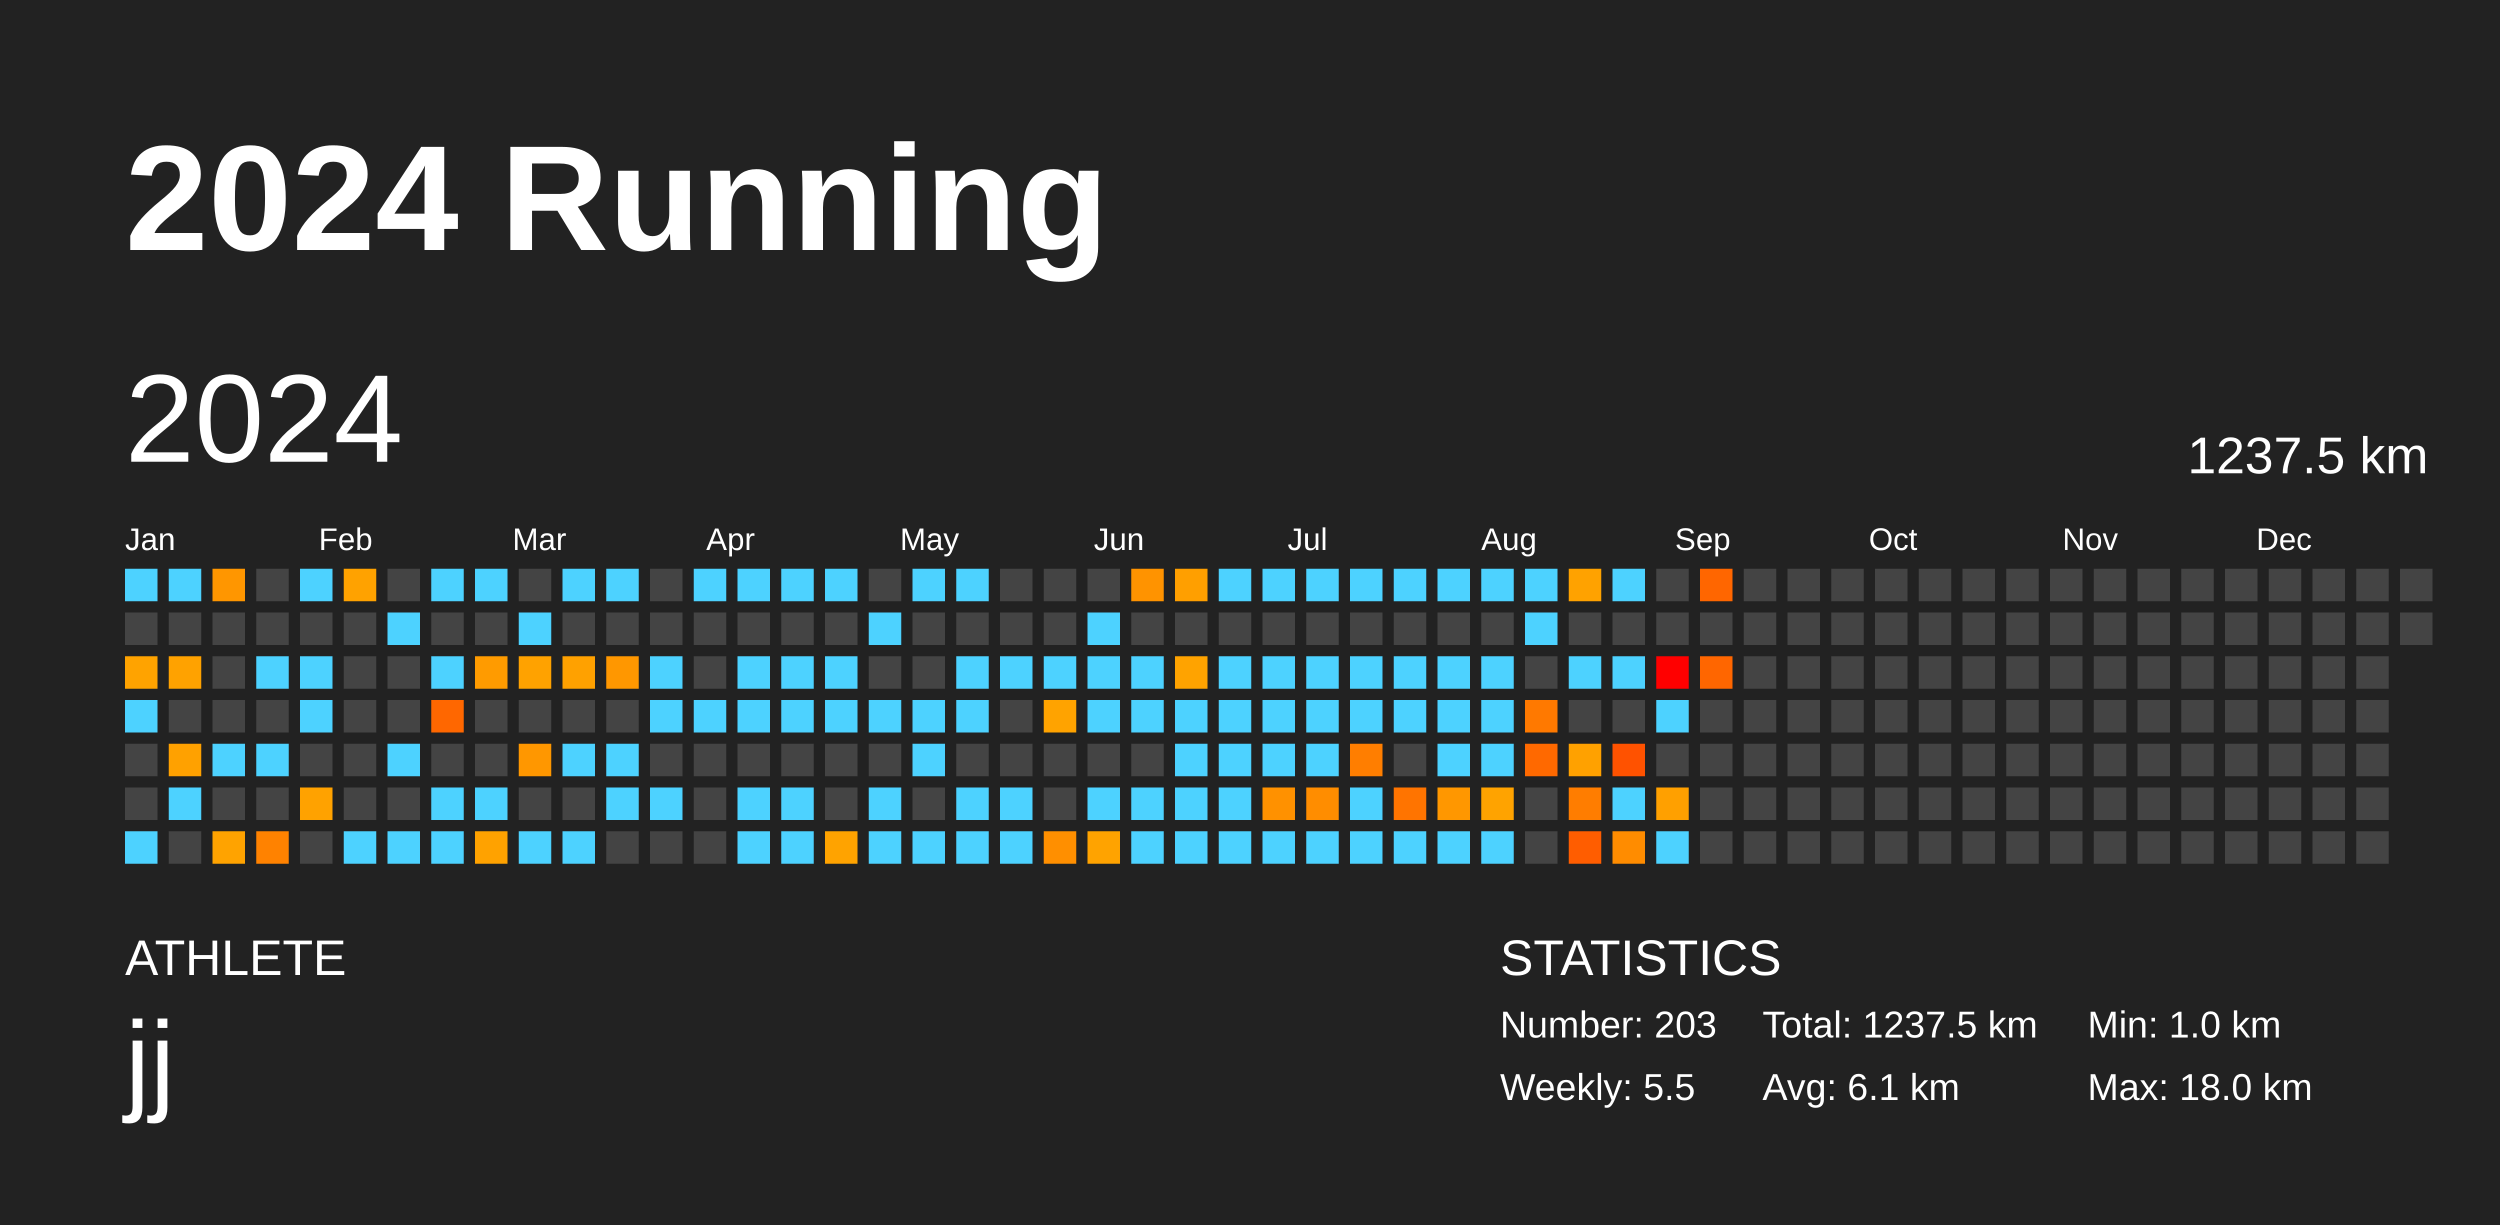
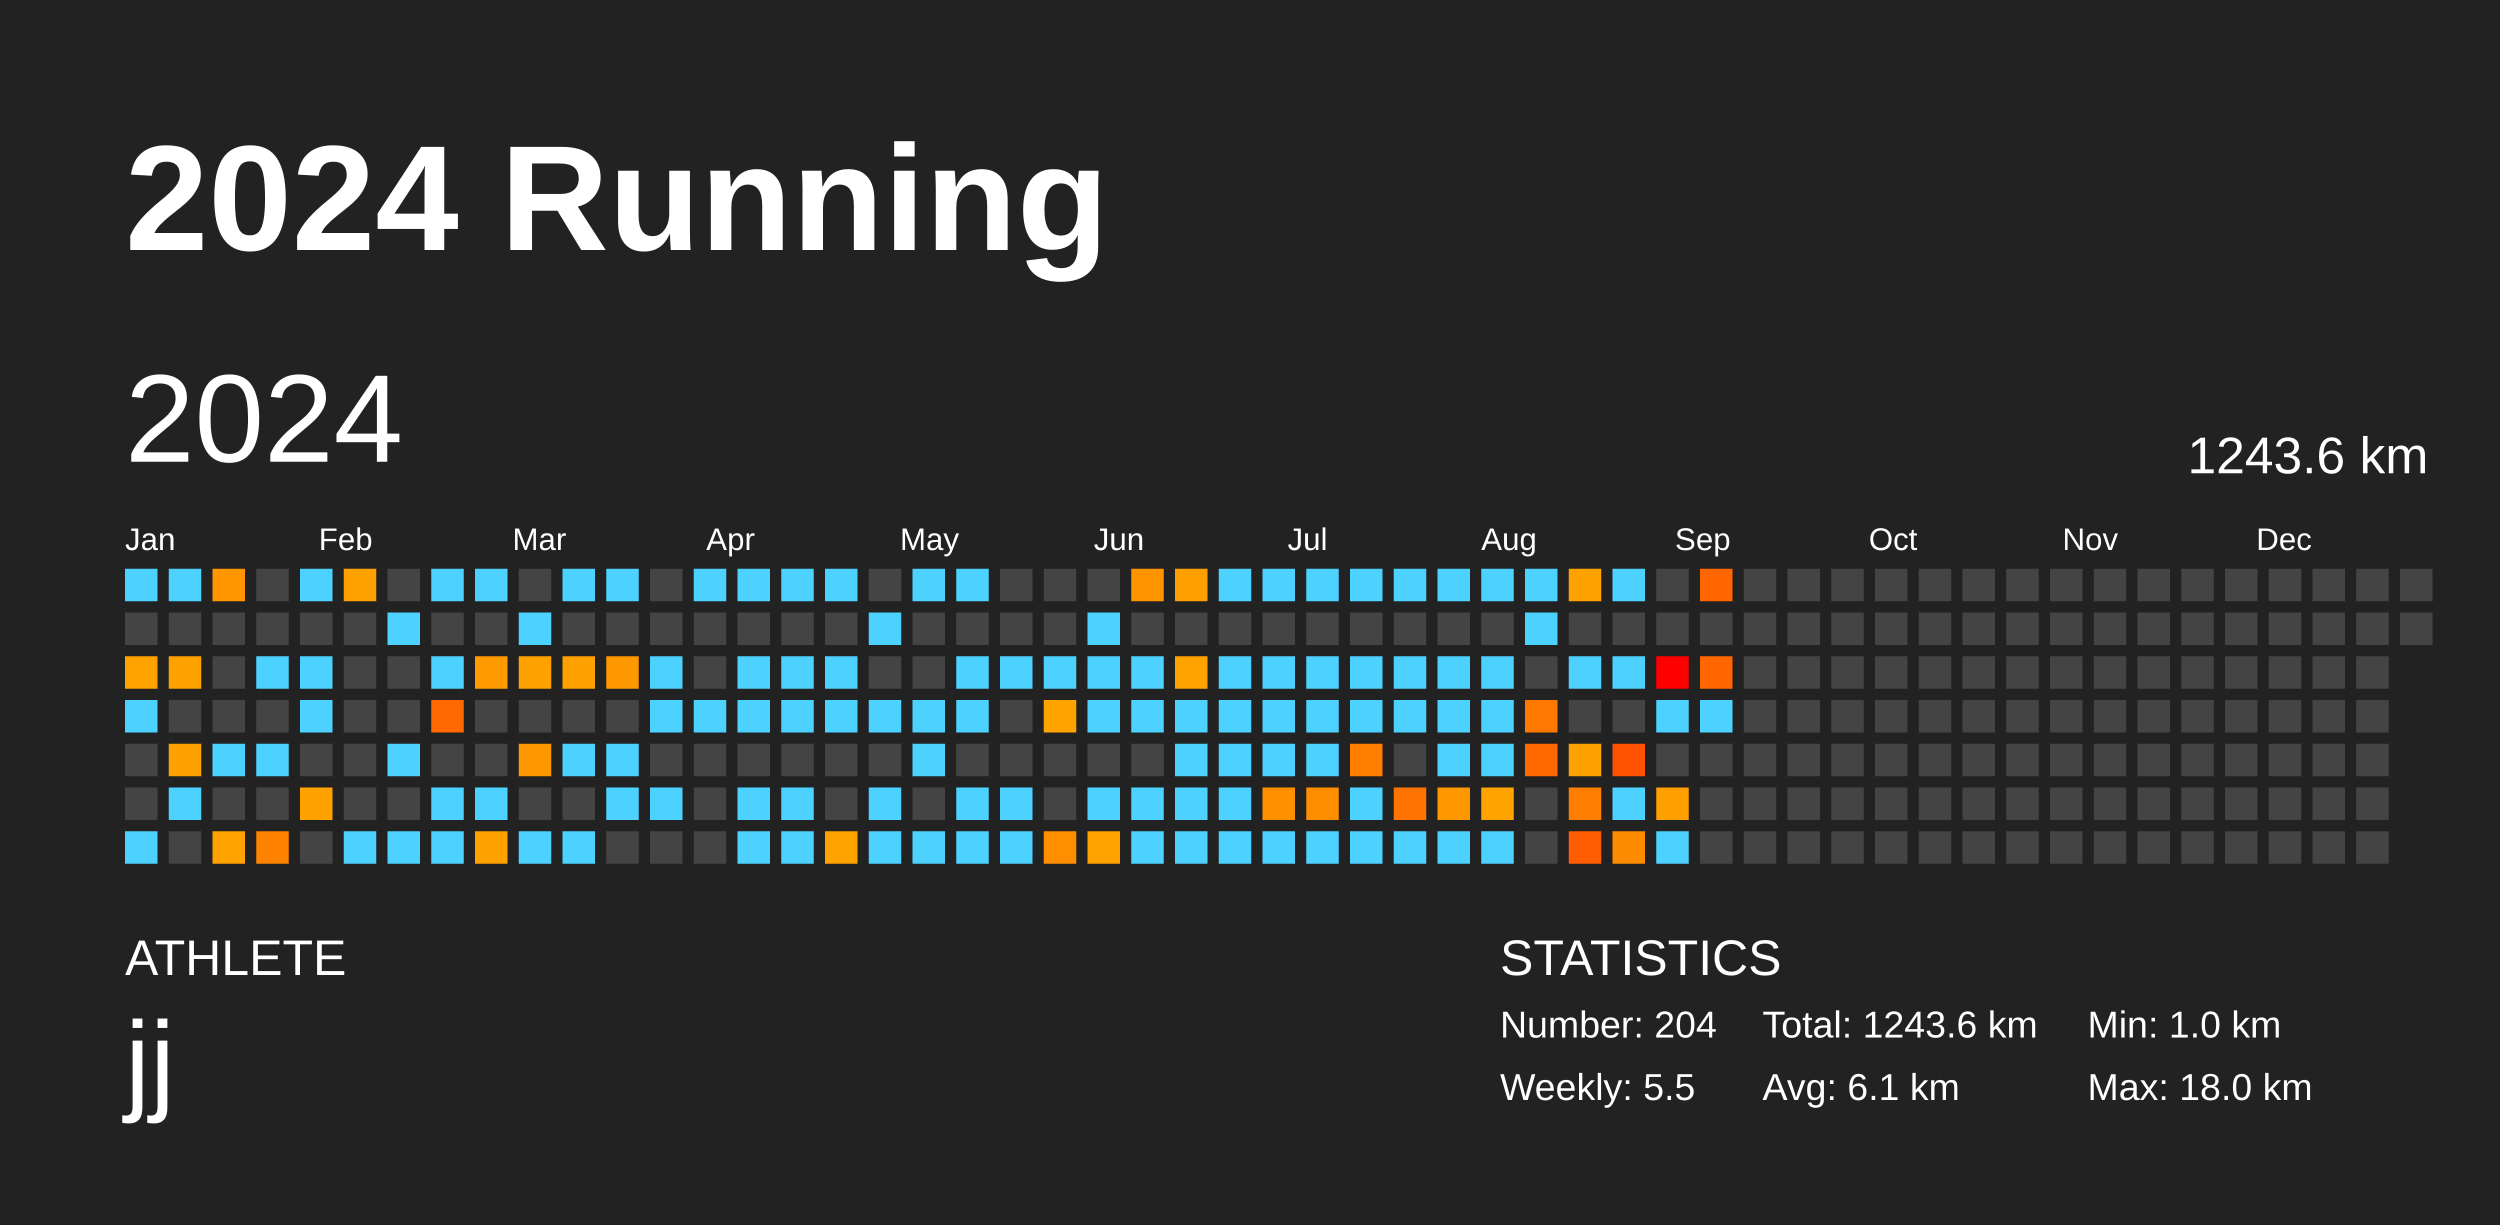
<svg xmlns="http://www.w3.org/2000/svg" baseProfile="full" height="98mm" version="1.1" viewBox="0,0,200,98" width="200mm">
  <defs />
  <rect fill="#222222" height="98" width="200" x="0" y="0" />
  <text fill="#FFFFFF" style="font-size:12px; font-family:Arial; font-weight:bold;" x="10" y="20">2024 Running</text>
  <text fill="#FFFFFF" style="font-size:4px; font-family:Arial" x="10" y="78">ATHLETE</text>
  <text fill="#FFFFFF" style="font-size:9px; font-family:Arial" x="10" y="88">jj</text>
  <text fill="#FFFFFF" style="font-size:4px; font-family:Arial" x="120" y="78">STATISTICS</text>
-   <text fill="#FFFFFF" style="font-size:3px; font-family:Arial" x="120" y="83">Number: 203</text>
+   <text fill="#FFFFFF" style="font-size:3px; font-family:Arial" x="120" y="83">Number: 204</text>
  <text fill="#FFFFFF" style="font-size:3px; font-family:Arial" x="120" y="88">Weekly: 5.5</text>
-   <text fill="#FFFFFF" style="font-size:3px; font-family:Arial" x="141" y="83">Total: 1237.5 km</text>
+   <text fill="#FFFFFF" style="font-size:3px; font-family:Arial" x="141" y="83">Total: 1243.6 km</text>
  <text fill="#FFFFFF" style="font-size:3px; font-family:Arial" x="141" y="88">Avg: 6.1 km</text>
  <text fill="#FFFFFF" style="font-size:3px; font-family:Arial" x="167" y="83">Min: 1.0 km</text>
  <text fill="#FFFFFF" style="font-size:3px; font-family:Arial" x="167" y="88">Max: 18.0 km</text>
  <text dominant-baseline="hanging" fill="#FFFFFF" style="font-size:10.0px; font-family:Arial;" x="10" y="30">2024</text>
-   <text dominant-baseline="hanging" fill="#FFFFFF" style="font-size:4.125px; font-family:Arial;" x="175" y="35">1237.5 km</text>
+   <text dominant-baseline="hanging" fill="#FFFFFF" style="font-size:4.125px; font-family:Arial;" x="175" y="35">1243.6 km</text>
  <text fill="#FFFFFF" style="font-size:2.5px; font-family:Arial" x="10.0" y="44">Jan</text>
  <text fill="#FFFFFF" style="font-size:2.5px; font-family:Arial" x="25.5" y="44">Feb</text>
  <text fill="#FFFFFF" style="font-size:2.5px; font-family:Arial" x="41.0" y="44">Mar</text>
  <text fill="#FFFFFF" style="font-size:2.5px; font-family:Arial" x="56.5" y="44">Apr</text>
  <text fill="#FFFFFF" style="font-size:2.5px; font-family:Arial" x="72.0" y="44">May</text>
  <text fill="#FFFFFF" style="font-size:2.5px; font-family:Arial" x="87.5" y="44">Jun</text>
  <text fill="#FFFFFF" style="font-size:2.5px; font-family:Arial" x="103.0" y="44">Jul</text>
  <text fill="#FFFFFF" style="font-size:2.5px; font-family:Arial" x="118.5" y="44">Aug</text>
  <text fill="#FFFFFF" style="font-size:2.5px; font-family:Arial" x="134.0" y="44">Sep</text>
  <text fill="#FFFFFF" style="font-size:2.5px; font-family:Arial" x="149.5" y="44">Oct</text>
  <text fill="#FFFFFF" style="font-size:2.5px; font-family:Arial" x="165.0" y="44">Nov</text>
  <text fill="#FFFFFF" style="font-size:2.5px; font-family:Arial" x="180.5" y="44">Dec</text>
  <rect fill="#4dd2ff" height="2.6" width="2.6" x="10.0" y="45.5" />
  <rect fill="#444444" height="2.6" width="2.6" x="10.0" y="49.0" />
  <rect fill="#ffa300" height="2.6" width="2.6" x="10.0" y="52.5" />
  <rect fill="#4dd2ff" height="2.6" width="2.6" x="10.0" y="56.0" />
  <rect fill="#444444" height="2.6" width="2.6" x="10.0" y="59.5" />
  <rect fill="#444444" height="2.6" width="2.6" x="10.0" y="63.0" />
  <rect fill="#4dd2ff" height="2.6" width="2.6" x="10.0" y="66.5" />
  <rect fill="#4dd2ff" height="2.6" width="2.6" x="13.5" y="45.5" />
  <rect fill="#444444" height="2.6" width="2.6" x="13.5" y="49.0" />
  <rect fill="#ffa200" height="2.6" width="2.6" x="13.5" y="52.5" />
  <rect fill="#444444" height="2.6" width="2.6" x="13.5" y="56.0" />
  <rect fill="#ffa100" height="2.6" width="2.6" x="13.5" y="59.5" />
  <rect fill="#4dd2ff" height="2.6" width="2.6" x="13.5" y="63.0" />
  <rect fill="#444444" height="2.6" width="2.6" x="13.5" y="66.5" />
  <rect fill="#ff9600" height="2.6" width="2.6" x="17.0" y="45.5" />
  <rect fill="#444444" height="2.6" width="2.6" x="17.0" y="49.0" />
  <rect fill="#444444" height="2.6" width="2.6" x="17.0" y="52.5" />
  <rect fill="#444444" height="2.6" width="2.6" x="17.0" y="56.0" />
  <rect fill="#4dd2ff" height="2.6" width="2.6" x="17.0" y="59.5" />
  <rect fill="#444444" height="2.6" width="2.6" x="17.0" y="63.0" />
  <rect fill="#ffa300" height="2.6" width="2.6" x="17.0" y="66.5" />
  <rect fill="#444444" height="2.6" width="2.6" x="20.5" y="45.5" />
  <rect fill="#444444" height="2.6" width="2.6" x="20.5" y="49.0" />
  <rect fill="#4dd2ff" height="2.6" width="2.6" x="20.5" y="52.5" />
  <rect fill="#444444" height="2.6" width="2.6" x="20.5" y="56.0" />
  <rect fill="#4dd2ff" height="2.6" width="2.6" x="20.5" y="59.5" />
  <rect fill="#444444" height="2.6" width="2.6" x="20.5" y="63.0" />
  <rect fill="#ff8200" height="2.6" width="2.6" x="20.5" y="66.5" />
  <rect fill="#4dd2ff" height="2.6" width="2.6" x="24.0" y="45.5" />
  <rect fill="#444444" height="2.6" width="2.6" x="24.0" y="49.0" />
  <rect fill="#4dd2ff" height="2.6" width="2.6" x="24.0" y="52.5" />
  <rect fill="#4dd2ff" height="2.6" width="2.6" x="24.0" y="56.0" />
  <rect fill="#444444" height="2.6" width="2.6" x="24.0" y="59.5" />
  <rect fill="#ffa200" height="2.6" width="2.6" x="24.0" y="63.0" />
  <rect fill="#444444" height="2.6" width="2.6" x="24.0" y="66.5" />
  <rect fill="#ffa200" height="2.6" width="2.6" x="27.5" y="45.5" />
  <rect fill="#444444" height="2.6" width="2.6" x="27.5" y="49.0" />
  <rect fill="#444444" height="2.6" width="2.6" x="27.5" y="52.5" />
  <rect fill="#444444" height="2.6" width="2.6" x="27.5" y="56.0" />
  <rect fill="#444444" height="2.6" width="2.6" x="27.5" y="59.5" />
  <rect fill="#444444" height="2.6" width="2.6" x="27.5" y="63.0" />
  <rect fill="#4dd2ff" height="2.6" width="2.6" x="27.5" y="66.5" />
  <rect fill="#444444" height="2.6" width="2.6" x="31.0" y="45.5" />
  <rect fill="#4dd2ff" height="2.6" width="2.6" x="31.0" y="49.0" />
  <rect fill="#444444" height="2.6" width="2.6" x="31.0" y="52.5" />
  <rect fill="#444444" height="2.6" width="2.6" x="31.0" y="56.0" />
  <rect fill="#4dd2ff" height="2.6" width="2.6" x="31.0" y="59.5" />
  <rect fill="#444444" height="2.6" width="2.6" x="31.0" y="63.0" />
  <rect fill="#4dd2ff" height="2.6" width="2.6" x="31.0" y="66.5" />
  <rect fill="#4dd2ff" height="2.6" width="2.6" x="34.5" y="45.5" />
  <rect fill="#444444" height="2.6" width="2.6" x="34.5" y="49.0" />
  <rect fill="#4dd2ff" height="2.6" width="2.6" x="34.5" y="52.5" />
  <rect fill="#ff6700" height="2.6" width="2.6" x="34.5" y="56.0" />
  <rect fill="#444444" height="2.6" width="2.6" x="34.5" y="59.5" />
  <rect fill="#4dd2ff" height="2.6" width="2.6" x="34.5" y="63.0" />
  <rect fill="#4dd2ff" height="2.6" width="2.6" x="34.5" y="66.5" />
  <rect fill="#4dd2ff" height="2.6" width="2.6" x="38.0" y="45.5" />
  <rect fill="#444444" height="2.6" width="2.6" x="38.0" y="49.0" />
  <rect fill="#ff9b00" height="2.6" width="2.6" x="38.0" y="52.5" />
  <rect fill="#444444" height="2.6" width="2.6" x="38.0" y="56.0" />
  <rect fill="#444444" height="2.6" width="2.6" x="38.0" y="59.5" />
  <rect fill="#4dd2ff" height="2.6" width="2.6" x="38.0" y="63.0" />
  <rect fill="#ffa200" height="2.6" width="2.6" x="38.0" y="66.5" />
  <rect fill="#444444" height="2.6" width="2.6" x="41.5" y="45.5" />
  <rect fill="#4dd2ff" height="2.6" width="2.6" x="41.5" y="49.0" />
  <rect fill="#ffa200" height="2.6" width="2.6" x="41.5" y="52.5" />
  <rect fill="#444444" height="2.6" width="2.6" x="41.5" y="56.0" />
  <rect fill="#ff9700" height="2.6" width="2.6" x="41.5" y="59.5" />
  <rect fill="#444444" height="2.6" width="2.6" x="41.5" y="63.0" />
  <rect fill="#4dd2ff" height="2.6" width="2.6" x="41.5" y="66.5" />
  <rect fill="#4dd2ff" height="2.6" width="2.6" x="45.0" y="45.5" />
  <rect fill="#444444" height="2.6" width="2.6" x="45.0" y="49.0" />
  <rect fill="#ffa100" height="2.6" width="2.6" x="45.0" y="52.5" />
  <rect fill="#444444" height="2.6" width="2.6" x="45.0" y="56.0" />
  <rect fill="#4dd2ff" height="2.6" width="2.6" x="45.0" y="59.5" />
  <rect fill="#444444" height="2.6" width="2.6" x="45.0" y="63.0" />
  <rect fill="#4dd2ff" height="2.6" width="2.6" x="45.0" y="66.5" />
  <rect fill="#4dd2ff" height="2.6" width="2.6" x="48.5" y="45.5" />
  <rect fill="#444444" height="2.6" width="2.6" x="48.5" y="49.0" />
  <rect fill="#ff9700" height="2.6" width="2.6" x="48.5" y="52.5" />
  <rect fill="#444444" height="2.6" width="2.6" x="48.5" y="56.0" />
  <rect fill="#4dd2ff" height="2.6" width="2.6" x="48.5" y="59.5" />
  <rect fill="#4dd2ff" height="2.6" width="2.6" x="48.5" y="63.0" />
  <rect fill="#444444" height="2.6" width="2.6" x="48.5" y="66.5" />
  <rect fill="#444444" height="2.6" width="2.6" x="52.0" y="45.5" />
  <rect fill="#444444" height="2.6" width="2.6" x="52.0" y="49.0" />
  <rect fill="#4dd2ff" height="2.6" width="2.6" x="52.0" y="52.5" />
  <rect fill="#4dd2ff" height="2.6" width="2.6" x="52.0" y="56.0" />
  <rect fill="#444444" height="2.6" width="2.6" x="52.0" y="59.5" />
  <rect fill="#4dd2ff" height="2.6" width="2.6" x="52.0" y="63.0" />
  <rect fill="#444444" height="2.6" width="2.6" x="52.0" y="66.5" />
  <rect fill="#4dd2ff" height="2.6" width="2.6" x="55.5" y="45.5" />
  <rect fill="#444444" height="2.6" width="2.6" x="55.5" y="49.0" />
  <rect fill="#444444" height="2.6" width="2.6" x="55.5" y="52.5" />
  <rect fill="#4dd2ff" height="2.6" width="2.6" x="55.5" y="56.0" />
  <rect fill="#444444" height="2.6" width="2.6" x="55.5" y="59.5" />
  <rect fill="#444444" height="2.6" width="2.6" x="55.5" y="63.0" />
  <rect fill="#444444" height="2.6" width="2.6" x="55.5" y="66.5" />
  <rect fill="#4dd2ff" height="2.6" width="2.6" x="59.0" y="45.5" />
  <rect fill="#444444" height="2.6" width="2.6" x="59.0" y="49.0" />
  <rect fill="#4dd2ff" height="2.6" width="2.6" x="59.0" y="52.5" />
  <rect fill="#4dd2ff" height="2.6" width="2.6" x="59.0" y="56.0" />
  <rect fill="#444444" height="2.6" width="2.6" x="59.0" y="59.5" />
  <rect fill="#4dd2ff" height="2.6" width="2.6" x="59.0" y="63.0" />
  <rect fill="#4dd2ff" height="2.6" width="2.6" x="59.0" y="66.5" />
  <rect fill="#4dd2ff" height="2.6" width="2.6" x="62.5" y="45.5" />
  <rect fill="#444444" height="2.6" width="2.6" x="62.5" y="49.0" />
  <rect fill="#4dd2ff" height="2.6" width="2.6" x="62.5" y="52.5" />
  <rect fill="#4dd2ff" height="2.6" width="2.6" x="62.5" y="56.0" />
  <rect fill="#444444" height="2.6" width="2.6" x="62.5" y="59.5" />
  <rect fill="#4dd2ff" height="2.6" width="2.6" x="62.5" y="63.0" />
  <rect fill="#4dd2ff" height="2.6" width="2.6" x="62.5" y="66.5" />
  <rect fill="#4dd2ff" height="2.6" width="2.6" x="66.0" y="45.5" />
  <rect fill="#444444" height="2.6" width="2.6" x="66.0" y="49.0" />
  <rect fill="#4dd2ff" height="2.6" width="2.6" x="66.0" y="52.5" />
  <rect fill="#4dd2ff" height="2.6" width="2.6" x="66.0" y="56.0" />
  <rect fill="#444444" height="2.6" width="2.6" x="66.0" y="59.5" />
  <rect fill="#444444" height="2.6" width="2.6" x="66.0" y="63.0" />
  <rect fill="#ffa300" height="2.6" width="2.6" x="66.0" y="66.5" />
  <rect fill="#444444" height="2.6" width="2.6" x="69.5" y="45.5" />
  <rect fill="#4dd2ff" height="2.6" width="2.6" x="69.5" y="49.0" />
  <rect fill="#444444" height="2.6" width="2.6" x="69.5" y="52.5" />
  <rect fill="#4dd2ff" height="2.6" width="2.6" x="69.5" y="56.0" />
  <rect fill="#444444" height="2.6" width="2.6" x="69.5" y="59.5" />
  <rect fill="#4dd2ff" height="2.6" width="2.6" x="69.5" y="63.0" />
  <rect fill="#4dd2ff" height="2.6" width="2.6" x="69.5" y="66.5" />
  <rect fill="#4dd2ff" height="2.6" width="2.6" x="73.0" y="45.5" />
  <rect fill="#444444" height="2.6" width="2.6" x="73.0" y="49.0" />
  <rect fill="#444444" height="2.6" width="2.6" x="73.0" y="52.5" />
  <rect fill="#4dd2ff" height="2.6" width="2.6" x="73.0" y="56.0" />
  <rect fill="#4dd2ff" height="2.6" width="2.6" x="73.0" y="59.5" />
  <rect fill="#444444" height="2.6" width="2.6" x="73.0" y="63.0" />
  <rect fill="#4dd2ff" height="2.6" width="2.6" x="73.0" y="66.5" />
  <rect fill="#4dd2ff" height="2.6" width="2.6" x="76.5" y="45.5" />
  <rect fill="#444444" height="2.6" width="2.6" x="76.5" y="49.0" />
  <rect fill="#4dd2ff" height="2.6" width="2.6" x="76.5" y="52.5" />
  <rect fill="#4dd2ff" height="2.6" width="2.6" x="76.5" y="56.0" />
  <rect fill="#444444" height="2.6" width="2.6" x="76.5" y="59.5" />
  <rect fill="#4dd2ff" height="2.6" width="2.6" x="76.5" y="63.0" />
  <rect fill="#4dd2ff" height="2.6" width="2.6" x="76.5" y="66.5" />
  <rect fill="#444444" height="2.6" width="2.6" x="80.0" y="45.5" />
  <rect fill="#444444" height="2.6" width="2.6" x="80.0" y="49.0" />
  <rect fill="#4dd2ff" height="2.6" width="2.6" x="80.0" y="52.5" />
  <rect fill="#444444" height="2.6" width="2.6" x="80.0" y="56.0" />
  <rect fill="#444444" height="2.6" width="2.6" x="80.0" y="59.5" />
  <rect fill="#4dd2ff" height="2.6" width="2.6" x="80.0" y="63.0" />
  <rect fill="#4dd2ff" height="2.6" width="2.6" x="80.0" y="66.5" />
  <rect fill="#444444" height="2.6" width="2.6" x="83.5" y="45.5" />
  <rect fill="#444444" height="2.6" width="2.6" x="83.5" y="49.0" />
  <rect fill="#4dd2ff" height="2.6" width="2.6" x="83.5" y="52.5" />
  <rect fill="#ffa300" height="2.6" width="2.6" x="83.5" y="56.0" />
  <rect fill="#444444" height="2.6" width="2.6" x="83.5" y="59.5" />
  <rect fill="#444444" height="2.6" width="2.6" x="83.5" y="63.0" />
  <rect fill="#ff8f00" height="2.6" width="2.6" x="83.5" y="66.5" />
  <rect fill="#444444" height="2.6" width="2.6" x="87.0" y="45.5" />
  <rect fill="#4dd2ff" height="2.6" width="2.6" x="87.0" y="49.0" />
  <rect fill="#4dd2ff" height="2.6" width="2.6" x="87.0" y="52.5" />
  <rect fill="#4dd2ff" height="2.6" width="2.6" x="87.0" y="56.0" />
  <rect fill="#444444" height="2.6" width="2.6" x="87.0" y="59.5" />
  <rect fill="#4dd2ff" height="2.6" width="2.6" x="87.0" y="63.0" />
  <rect fill="#ffa300" height="2.6" width="2.6" x="87.0" y="66.5" />
  <rect fill="#ff9300" height="2.6" width="2.6" x="90.5" y="45.5" />
  <rect fill="#444444" height="2.6" width="2.6" x="90.5" y="49.0" />
  <rect fill="#4dd2ff" height="2.6" width="2.6" x="90.5" y="52.5" />
  <rect fill="#4dd2ff" height="2.6" width="2.6" x="90.5" y="56.0" />
  <rect fill="#444444" height="2.6" width="2.6" x="90.5" y="59.5" />
  <rect fill="#4dd2ff" height="2.6" width="2.6" x="90.5" y="63.0" />
  <rect fill="#4dd2ff" height="2.6" width="2.6" x="90.5" y="66.5" />
  <rect fill="#ff9f00" height="2.6" width="2.6" x="94.0" y="45.5" />
  <rect fill="#444444" height="2.6" width="2.6" x="94.0" y="49.0" />
  <rect fill="#ffa300" height="2.6" width="2.6" x="94.0" y="52.5" />
  <rect fill="#4dd2ff" height="2.6" width="2.6" x="94.0" y="56.0" />
  <rect fill="#4dd2ff" height="2.6" width="2.6" x="94.0" y="59.5" />
  <rect fill="#4dd2ff" height="2.6" width="2.6" x="94.0" y="63.0" />
  <rect fill="#4dd2ff" height="2.6" width="2.6" x="94.0" y="66.5" />
  <rect fill="#4dd2ff" height="2.6" width="2.6" x="97.5" y="45.5" />
  <rect fill="#444444" height="2.6" width="2.6" x="97.5" y="49.0" />
  <rect fill="#4dd2ff" height="2.6" width="2.6" x="97.5" y="52.5" />
  <rect fill="#4dd2ff" height="2.6" width="2.6" x="97.5" y="56.0" />
  <rect fill="#4dd2ff" height="2.6" width="2.6" x="97.5" y="59.5" />
  <rect fill="#4dd2ff" height="2.6" width="2.6" x="97.5" y="63.0" />
  <rect fill="#4dd2ff" height="2.6" width="2.6" x="97.5" y="66.5" />
  <rect fill="#4dd2ff" height="2.6" width="2.6" x="101.0" y="45.5" />
  <rect fill="#444444" height="2.6" width="2.6" x="101.0" y="49.0" />
  <rect fill="#4dd2ff" height="2.6" width="2.6" x="101.0" y="52.5" />
  <rect fill="#4dd2ff" height="2.6" width="2.6" x="101.0" y="56.0" />
  <rect fill="#4dd2ff" height="2.6" width="2.6" x="101.0" y="59.5" />
  <rect fill="#ff9100" height="2.6" width="2.6" x="101.0" y="63.0" />
  <rect fill="#4dd2ff" height="2.6" width="2.6" x="101.0" y="66.5" />
  <rect fill="#4dd2ff" height="2.6" width="2.6" x="104.5" y="45.5" />
  <rect fill="#444444" height="2.6" width="2.6" x="104.5" y="49.0" />
  <rect fill="#4dd2ff" height="2.6" width="2.6" x="104.5" y="52.5" />
  <rect fill="#4dd2ff" height="2.6" width="2.6" x="104.5" y="56.0" />
  <rect fill="#4dd2ff" height="2.6" width="2.6" x="104.5" y="59.5" />
  <rect fill="#ff8d00" height="2.6" width="2.6" x="104.5" y="63.0" />
  <rect fill="#4dd2ff" height="2.6" width="2.6" x="104.5" y="66.5" />
  <rect fill="#4dd2ff" height="2.6" width="2.6" x="108.0" y="45.5" />
  <rect fill="#444444" height="2.6" width="2.6" x="108.0" y="49.0" />
  <rect fill="#4dd2ff" height="2.6" width="2.6" x="108.0" y="52.5" />
  <rect fill="#4dd2ff" height="2.6" width="2.6" x="108.0" y="56.0" />
  <rect fill="#ff7e00" height="2.6" width="2.6" x="108.0" y="59.5" />
  <rect fill="#4dd2ff" height="2.6" width="2.6" x="108.0" y="63.0" />
  <rect fill="#4dd2ff" height="2.6" width="2.6" x="108.0" y="66.5" />
  <rect fill="#4dd2ff" height="2.6" width="2.6" x="111.5" y="45.5" />
  <rect fill="#444444" height="2.6" width="2.6" x="111.5" y="49.0" />
  <rect fill="#4dd2ff" height="2.6" width="2.6" x="111.5" y="52.5" />
  <rect fill="#4dd2ff" height="2.6" width="2.6" x="111.5" y="56.0" />
  <rect fill="#444444" height="2.6" width="2.6" x="111.5" y="59.5" />
  <rect fill="#ff7400" height="2.6" width="2.6" x="111.5" y="63.0" />
  <rect fill="#4dd2ff" height="2.6" width="2.6" x="111.5" y="66.5" />
  <rect fill="#4dd2ff" height="2.6" width="2.6" x="115.0" y="45.5" />
  <rect fill="#444444" height="2.6" width="2.6" x="115.0" y="49.0" />
  <rect fill="#4dd2ff" height="2.6" width="2.6" x="115.0" y="52.5" />
  <rect fill="#4dd2ff" height="2.6" width="2.6" x="115.0" y="56.0" />
  <rect fill="#4dd2ff" height="2.6" width="2.6" x="115.0" y="59.5" />
  <rect fill="#ff9700" height="2.6" width="2.6" x="115.0" y="63.0" />
  <rect fill="#4dd2ff" height="2.6" width="2.6" x="115.0" y="66.5" />
  <rect fill="#4dd2ff" height="2.6" width="2.6" x="118.5" y="45.5" />
  <rect fill="#444444" height="2.6" width="2.6" x="118.5" y="49.0" />
  <rect fill="#4dd2ff" height="2.6" width="2.6" x="118.5" y="52.5" />
  <rect fill="#4dd2ff" height="2.6" width="2.6" x="118.5" y="56.0" />
  <rect fill="#4dd2ff" height="2.6" width="2.6" x="118.5" y="59.5" />
  <rect fill="#ffa300" height="2.6" width="2.6" x="118.5" y="63.0" />
  <rect fill="#4dd2ff" height="2.6" width="2.6" x="118.5" y="66.5" />
  <rect fill="#4dd2ff" height="2.6" width="2.6" x="122.0" y="45.5" />
  <rect fill="#4dd2ff" height="2.6" width="2.6" x="122.0" y="49.0" />
  <rect fill="#444444" height="2.6" width="2.6" x="122.0" y="52.5" />
  <rect fill="#ff7900" height="2.6" width="2.6" x="122.0" y="56.0" />
  <rect fill="#ff6900" height="2.6" width="2.6" x="122.0" y="59.5" />
  <rect fill="#444444" height="2.6" width="2.6" x="122.0" y="63.0" />
  <rect fill="#444444" height="2.6" width="2.6" x="122.0" y="66.5" />
  <rect fill="#ffa200" height="2.6" width="2.6" x="125.5" y="45.5" />
  <rect fill="#444444" height="2.6" width="2.6" x="125.5" y="49.0" />
  <rect fill="#4dd2ff" height="2.6" width="2.6" x="125.5" y="52.5" />
  <rect fill="#444444" height="2.6" width="2.6" x="125.5" y="56.0" />
  <rect fill="#ffa100" height="2.6" width="2.6" x="125.5" y="59.5" />
  <rect fill="#ff7d00" height="2.6" width="2.6" x="125.5" y="63.0" />
  <rect fill="#ff5d00" height="2.6" width="2.6" x="125.5" y="66.5" />
  <rect fill="#4dd2ff" height="2.6" width="2.6" x="129.0" y="45.5" />
  <rect fill="#444444" height="2.6" width="2.6" x="129.0" y="49.0" />
  <rect fill="#4dd2ff" height="2.6" width="2.6" x="129.0" y="52.5" />
  <rect fill="#444444" height="2.6" width="2.6" x="129.0" y="56.0" />
  <rect fill="#ff5200" height="2.6" width="2.6" x="129.0" y="59.5" />
  <rect fill="#4dd2ff" height="2.6" width="2.6" x="129.0" y="63.0" />
  <rect fill="#ff8c00" height="2.6" width="2.6" x="129.0" y="66.5" />
  <rect fill="#444444" height="2.6" width="2.6" x="132.5" y="45.5" />
  <rect fill="#444444" height="2.6" width="2.6" x="132.5" y="49.0" />
  <rect fill="red" height="2.6" width="2.6" x="132.5" y="52.5" />
  <rect fill="#4dd2ff" height="2.6" width="2.6" x="132.5" y="56.0" />
  <rect fill="#444444" height="2.6" width="2.6" x="132.5" y="59.5" />
  <rect fill="#ffa000" height="2.6" width="2.6" x="132.5" y="63.0" />
  <rect fill="#4dd2ff" height="2.6" width="2.6" x="132.5" y="66.5" />
  <rect fill="#ff6600" height="2.6" width="2.6" x="136.0" y="45.5" />
  <rect fill="#444444" height="2.6" width="2.6" x="136.0" y="49.0" />
  <rect fill="#ff6600" height="2.6" width="2.6" x="136.0" y="52.5" />
-   <rect fill="#444444" height="2.6" width="2.6" x="136.0" y="56.0" />
+   <rect fill="#4dd2ff" height="2.6" width="2.6" x="136.0" y="56.0" />
  <rect fill="#444444" height="2.6" width="2.6" x="136.0" y="59.5" />
  <rect fill="#444444" height="2.6" width="2.6" x="136.0" y="63.0" />
  <rect fill="#444444" height="2.6" width="2.6" x="136.0" y="66.5" />
  <rect fill="#444444" height="2.6" width="2.6" x="139.5" y="45.5" />
  <rect fill="#444444" height="2.6" width="2.6" x="139.5" y="49.0" />
  <rect fill="#444444" height="2.6" width="2.6" x="139.5" y="52.5" />
  <rect fill="#444444" height="2.6" width="2.6" x="139.5" y="56.0" />
  <rect fill="#444444" height="2.6" width="2.6" x="139.5" y="59.5" />
  <rect fill="#444444" height="2.6" width="2.6" x="139.5" y="63.0" />
  <rect fill="#444444" height="2.6" width="2.6" x="139.5" y="66.5" />
  <rect fill="#444444" height="2.6" width="2.6" x="143.0" y="45.5" />
  <rect fill="#444444" height="2.6" width="2.6" x="143.0" y="49.0" />
  <rect fill="#444444" height="2.6" width="2.6" x="143.0" y="52.5" />
  <rect fill="#444444" height="2.6" width="2.6" x="143.0" y="56.0" />
  <rect fill="#444444" height="2.6" width="2.6" x="143.0" y="59.5" />
  <rect fill="#444444" height="2.6" width="2.6" x="143.0" y="63.0" />
  <rect fill="#444444" height="2.6" width="2.6" x="143.0" y="66.5" />
  <rect fill="#444444" height="2.6" width="2.6" x="146.5" y="45.5" />
  <rect fill="#444444" height="2.6" width="2.6" x="146.5" y="49.0" />
  <rect fill="#444444" height="2.6" width="2.6" x="146.5" y="52.5" />
  <rect fill="#444444" height="2.6" width="2.6" x="146.5" y="56.0" />
  <rect fill="#444444" height="2.6" width="2.6" x="146.5" y="59.5" />
  <rect fill="#444444" height="2.6" width="2.6" x="146.5" y="63.0" />
  <rect fill="#444444" height="2.6" width="2.6" x="146.5" y="66.5" />
  <rect fill="#444444" height="2.6" width="2.6" x="150.0" y="45.5" />
  <rect fill="#444444" height="2.6" width="2.6" x="150.0" y="49.0" />
  <rect fill="#444444" height="2.6" width="2.6" x="150.0" y="52.5" />
  <rect fill="#444444" height="2.6" width="2.6" x="150.0" y="56.0" />
  <rect fill="#444444" height="2.6" width="2.6" x="150.0" y="59.5" />
  <rect fill="#444444" height="2.6" width="2.6" x="150.0" y="63.0" />
  <rect fill="#444444" height="2.6" width="2.6" x="150.0" y="66.5" />
  <rect fill="#444444" height="2.6" width="2.6" x="153.5" y="45.5" />
  <rect fill="#444444" height="2.6" width="2.6" x="153.5" y="49.0" />
  <rect fill="#444444" height="2.6" width="2.6" x="153.5" y="52.5" />
  <rect fill="#444444" height="2.6" width="2.6" x="153.5" y="56.0" />
  <rect fill="#444444" height="2.6" width="2.6" x="153.5" y="59.5" />
  <rect fill="#444444" height="2.6" width="2.6" x="153.5" y="63.0" />
  <rect fill="#444444" height="2.6" width="2.6" x="153.5" y="66.5" />
  <rect fill="#444444" height="2.6" width="2.6" x="157.0" y="45.5" />
  <rect fill="#444444" height="2.6" width="2.6" x="157.0" y="49.0" />
  <rect fill="#444444" height="2.6" width="2.6" x="157.0" y="52.5" />
  <rect fill="#444444" height="2.6" width="2.6" x="157.0" y="56.0" />
  <rect fill="#444444" height="2.6" width="2.6" x="157.0" y="59.5" />
  <rect fill="#444444" height="2.6" width="2.6" x="157.0" y="63.0" />
  <rect fill="#444444" height="2.6" width="2.6" x="157.0" y="66.5" />
  <rect fill="#444444" height="2.6" width="2.6" x="160.5" y="45.5" />
  <rect fill="#444444" height="2.6" width="2.6" x="160.5" y="49.0" />
  <rect fill="#444444" height="2.6" width="2.6" x="160.5" y="52.5" />
  <rect fill="#444444" height="2.6" width="2.6" x="160.5" y="56.0" />
  <rect fill="#444444" height="2.6" width="2.6" x="160.5" y="59.5" />
  <rect fill="#444444" height="2.6" width="2.6" x="160.5" y="63.0" />
  <rect fill="#444444" height="2.6" width="2.6" x="160.5" y="66.5" />
  <rect fill="#444444" height="2.6" width="2.6" x="164.0" y="45.5" />
  <rect fill="#444444" height="2.6" width="2.6" x="164.0" y="49.0" />
  <rect fill="#444444" height="2.6" width="2.6" x="164.0" y="52.5" />
  <rect fill="#444444" height="2.6" width="2.6" x="164.0" y="56.0" />
  <rect fill="#444444" height="2.6" width="2.6" x="164.0" y="59.5" />
  <rect fill="#444444" height="2.6" width="2.6" x="164.0" y="63.0" />
  <rect fill="#444444" height="2.6" width="2.6" x="164.0" y="66.5" />
  <rect fill="#444444" height="2.6" width="2.6" x="167.5" y="45.5" />
  <rect fill="#444444" height="2.6" width="2.6" x="167.5" y="49.0" />
  <rect fill="#444444" height="2.6" width="2.6" x="167.5" y="52.5" />
  <rect fill="#444444" height="2.6" width="2.6" x="167.5" y="56.0" />
  <rect fill="#444444" height="2.6" width="2.6" x="167.5" y="59.5" />
  <rect fill="#444444" height="2.6" width="2.6" x="167.5" y="63.0" />
  <rect fill="#444444" height="2.6" width="2.6" x="167.5" y="66.5" />
  <rect fill="#444444" height="2.6" width="2.6" x="171.0" y="45.5" />
  <rect fill="#444444" height="2.6" width="2.6" x="171.0" y="49.0" />
  <rect fill="#444444" height="2.6" width="2.6" x="171.0" y="52.5" />
  <rect fill="#444444" height="2.6" width="2.6" x="171.0" y="56.0" />
  <rect fill="#444444" height="2.6" width="2.6" x="171.0" y="59.5" />
  <rect fill="#444444" height="2.6" width="2.6" x="171.0" y="63.0" />
  <rect fill="#444444" height="2.6" width="2.6" x="171.0" y="66.5" />
  <rect fill="#444444" height="2.6" width="2.6" x="174.5" y="45.5" />
  <rect fill="#444444" height="2.6" width="2.6" x="174.5" y="49.0" />
  <rect fill="#444444" height="2.6" width="2.6" x="174.5" y="52.5" />
  <rect fill="#444444" height="2.6" width="2.6" x="174.5" y="56.0" />
  <rect fill="#444444" height="2.6" width="2.6" x="174.5" y="59.5" />
  <rect fill="#444444" height="2.6" width="2.6" x="174.5" y="63.0" />
  <rect fill="#444444" height="2.6" width="2.6" x="174.5" y="66.5" />
  <rect fill="#444444" height="2.6" width="2.6" x="178.0" y="45.5" />
  <rect fill="#444444" height="2.6" width="2.6" x="178.0" y="49.0" />
  <rect fill="#444444" height="2.6" width="2.6" x="178.0" y="52.5" />
  <rect fill="#444444" height="2.6" width="2.6" x="178.0" y="56.0" />
  <rect fill="#444444" height="2.6" width="2.6" x="178.0" y="59.5" />
  <rect fill="#444444" height="2.6" width="2.6" x="178.0" y="63.0" />
  <rect fill="#444444" height="2.6" width="2.6" x="178.0" y="66.5" />
  <rect fill="#444444" height="2.6" width="2.6" x="181.5" y="45.5" />
  <rect fill="#444444" height="2.6" width="2.6" x="181.5" y="49.0" />
  <rect fill="#444444" height="2.6" width="2.6" x="181.5" y="52.5" />
  <rect fill="#444444" height="2.6" width="2.6" x="181.5" y="56.0" />
  <rect fill="#444444" height="2.6" width="2.6" x="181.5" y="59.5" />
  <rect fill="#444444" height="2.6" width="2.6" x="181.5" y="63.0" />
  <rect fill="#444444" height="2.6" width="2.6" x="181.5" y="66.5" />
  <rect fill="#444444" height="2.6" width="2.6" x="185.0" y="45.5" />
  <rect fill="#444444" height="2.6" width="2.6" x="185.0" y="49.0" />
  <rect fill="#444444" height="2.6" width="2.6" x="185.0" y="52.5" />
  <rect fill="#444444" height="2.6" width="2.6" x="185.0" y="56.0" />
  <rect fill="#444444" height="2.6" width="2.6" x="185.0" y="59.5" />
  <rect fill="#444444" height="2.6" width="2.6" x="185.0" y="63.0" />
  <rect fill="#444444" height="2.6" width="2.6" x="185.0" y="66.5" />
  <rect fill="#444444" height="2.6" width="2.6" x="188.5" y="45.5" />
  <rect fill="#444444" height="2.6" width="2.6" x="188.5" y="49.0" />
  <rect fill="#444444" height="2.6" width="2.6" x="188.5" y="52.5" />
  <rect fill="#444444" height="2.6" width="2.6" x="188.5" y="56.0" />
  <rect fill="#444444" height="2.6" width="2.6" x="188.5" y="59.5" />
  <rect fill="#444444" height="2.6" width="2.6" x="188.5" y="63.0" />
  <rect fill="#444444" height="2.6" width="2.6" x="188.5" y="66.5" />
  <rect fill="#444444" height="2.6" width="2.6" x="192.0" y="45.5" />
  <rect fill="#444444" height="2.6" width="2.6" x="192.0" y="49.0" />
</svg>
